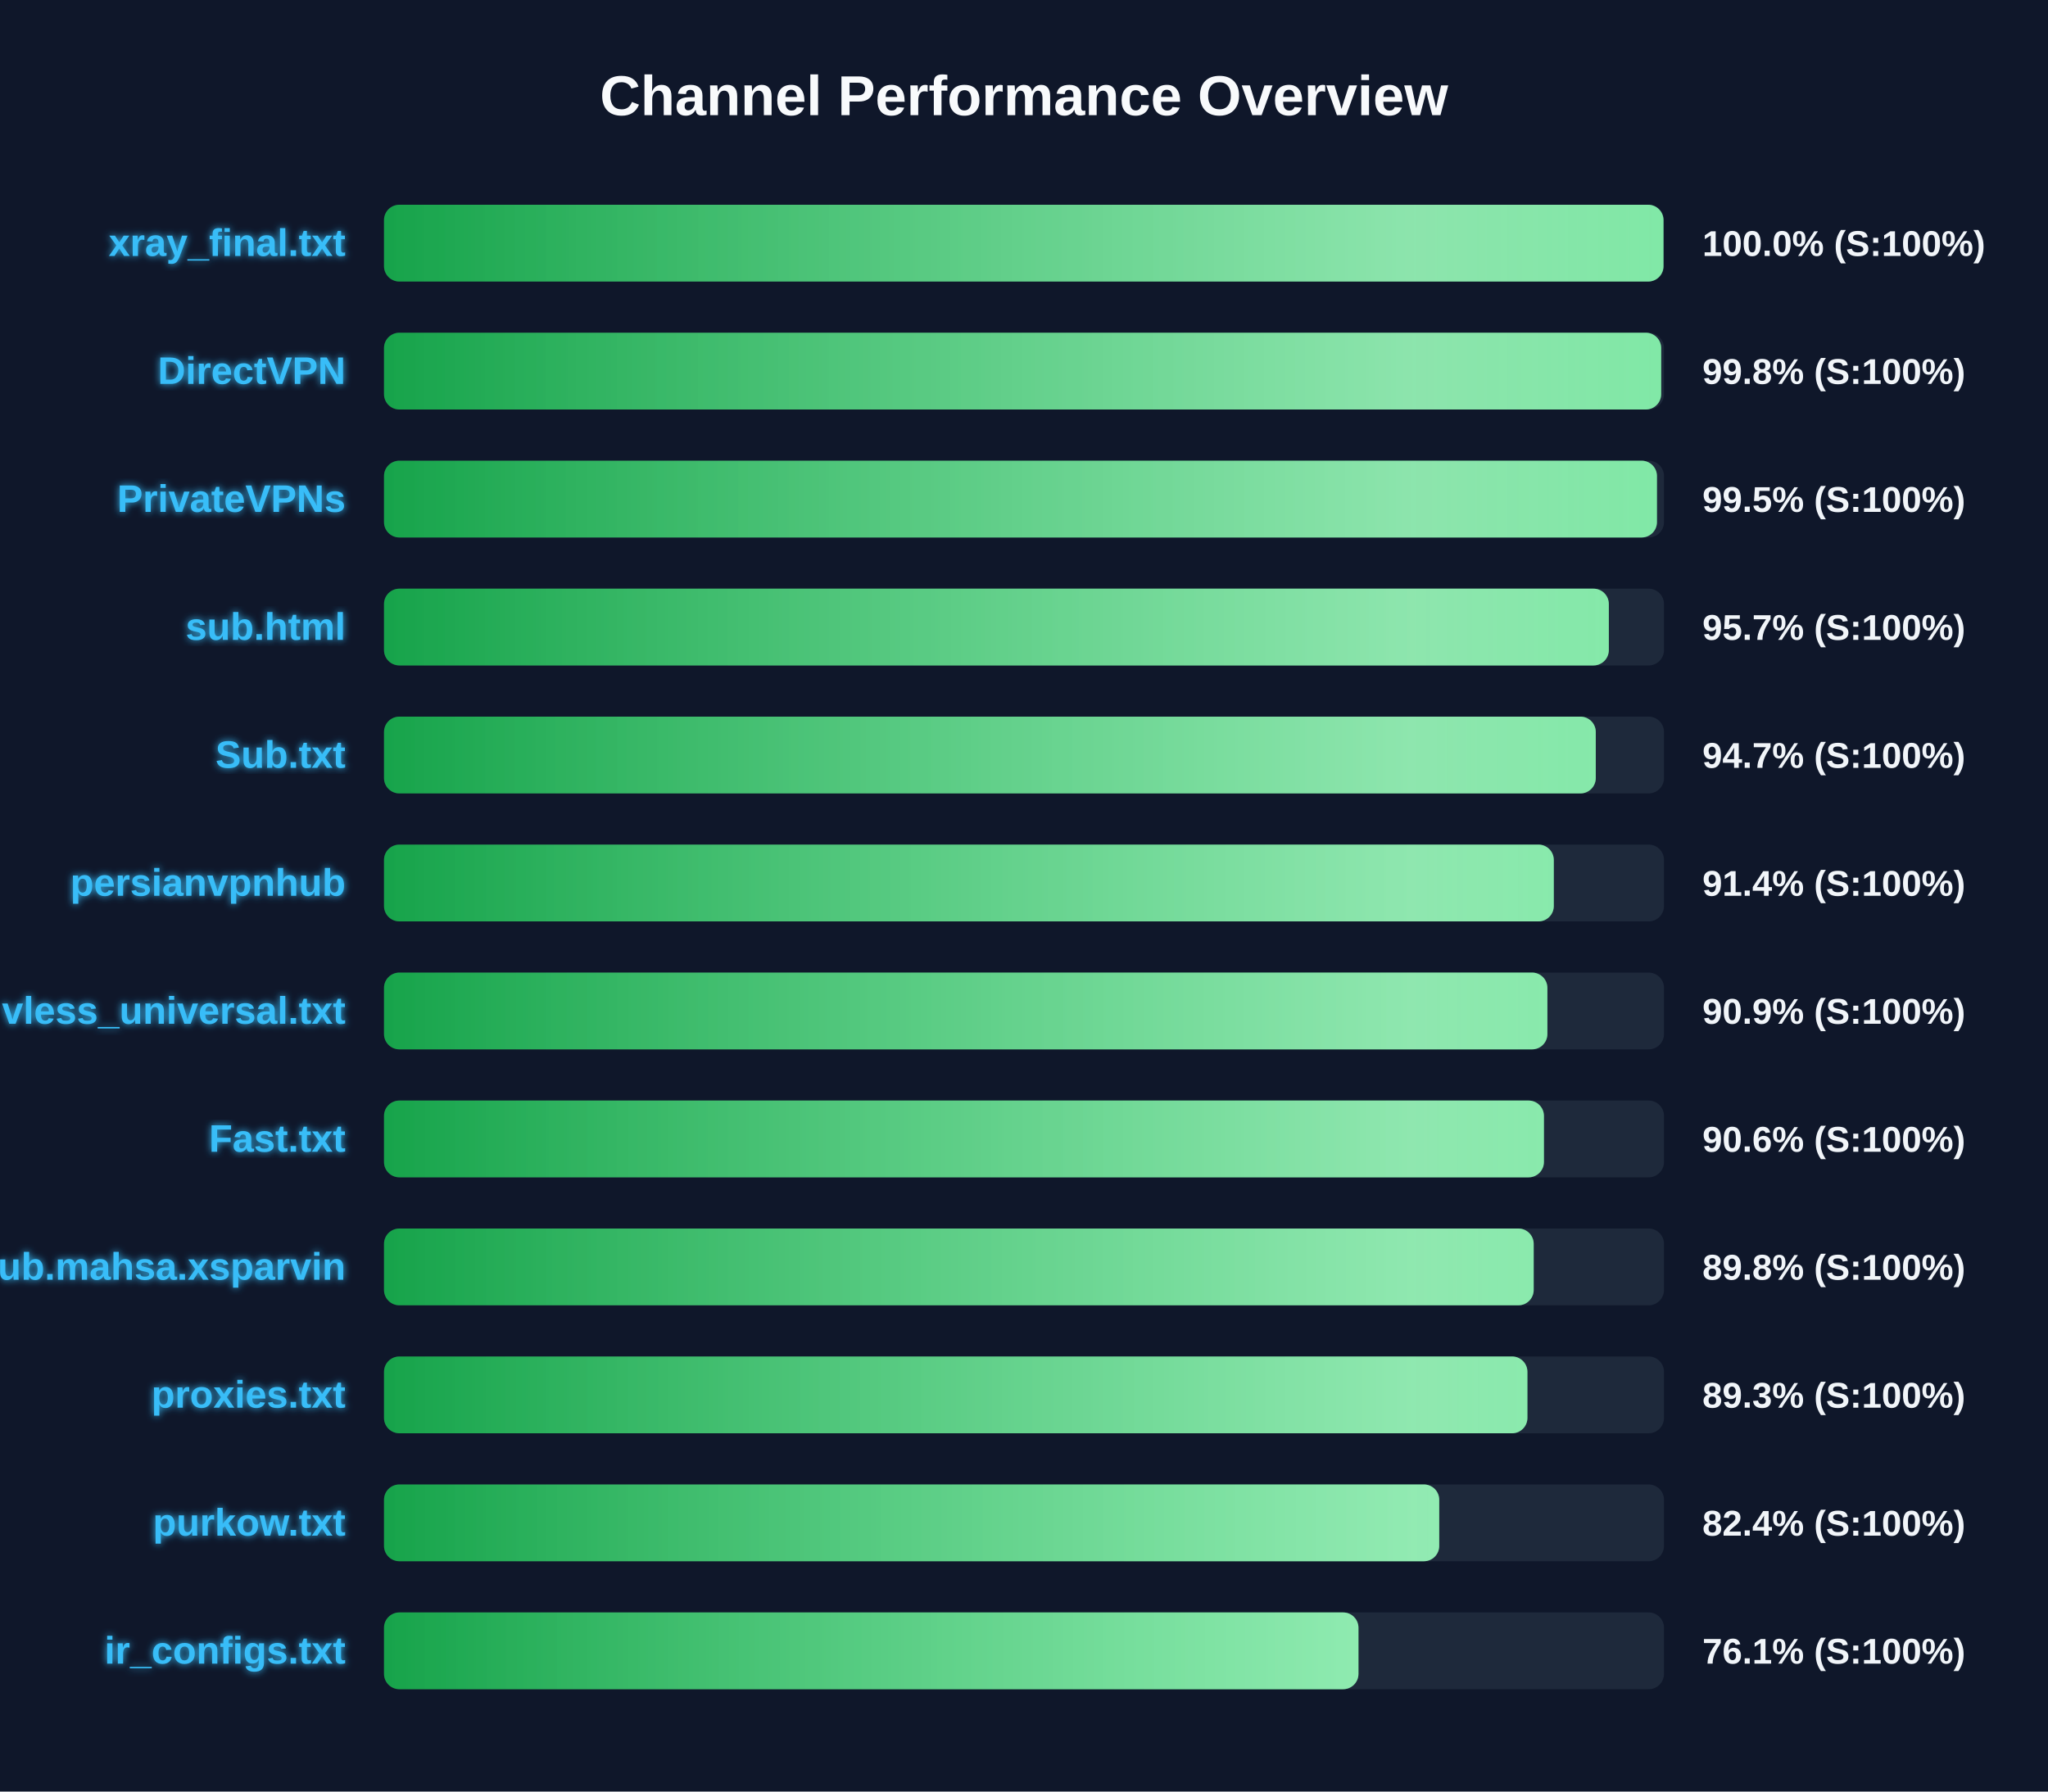
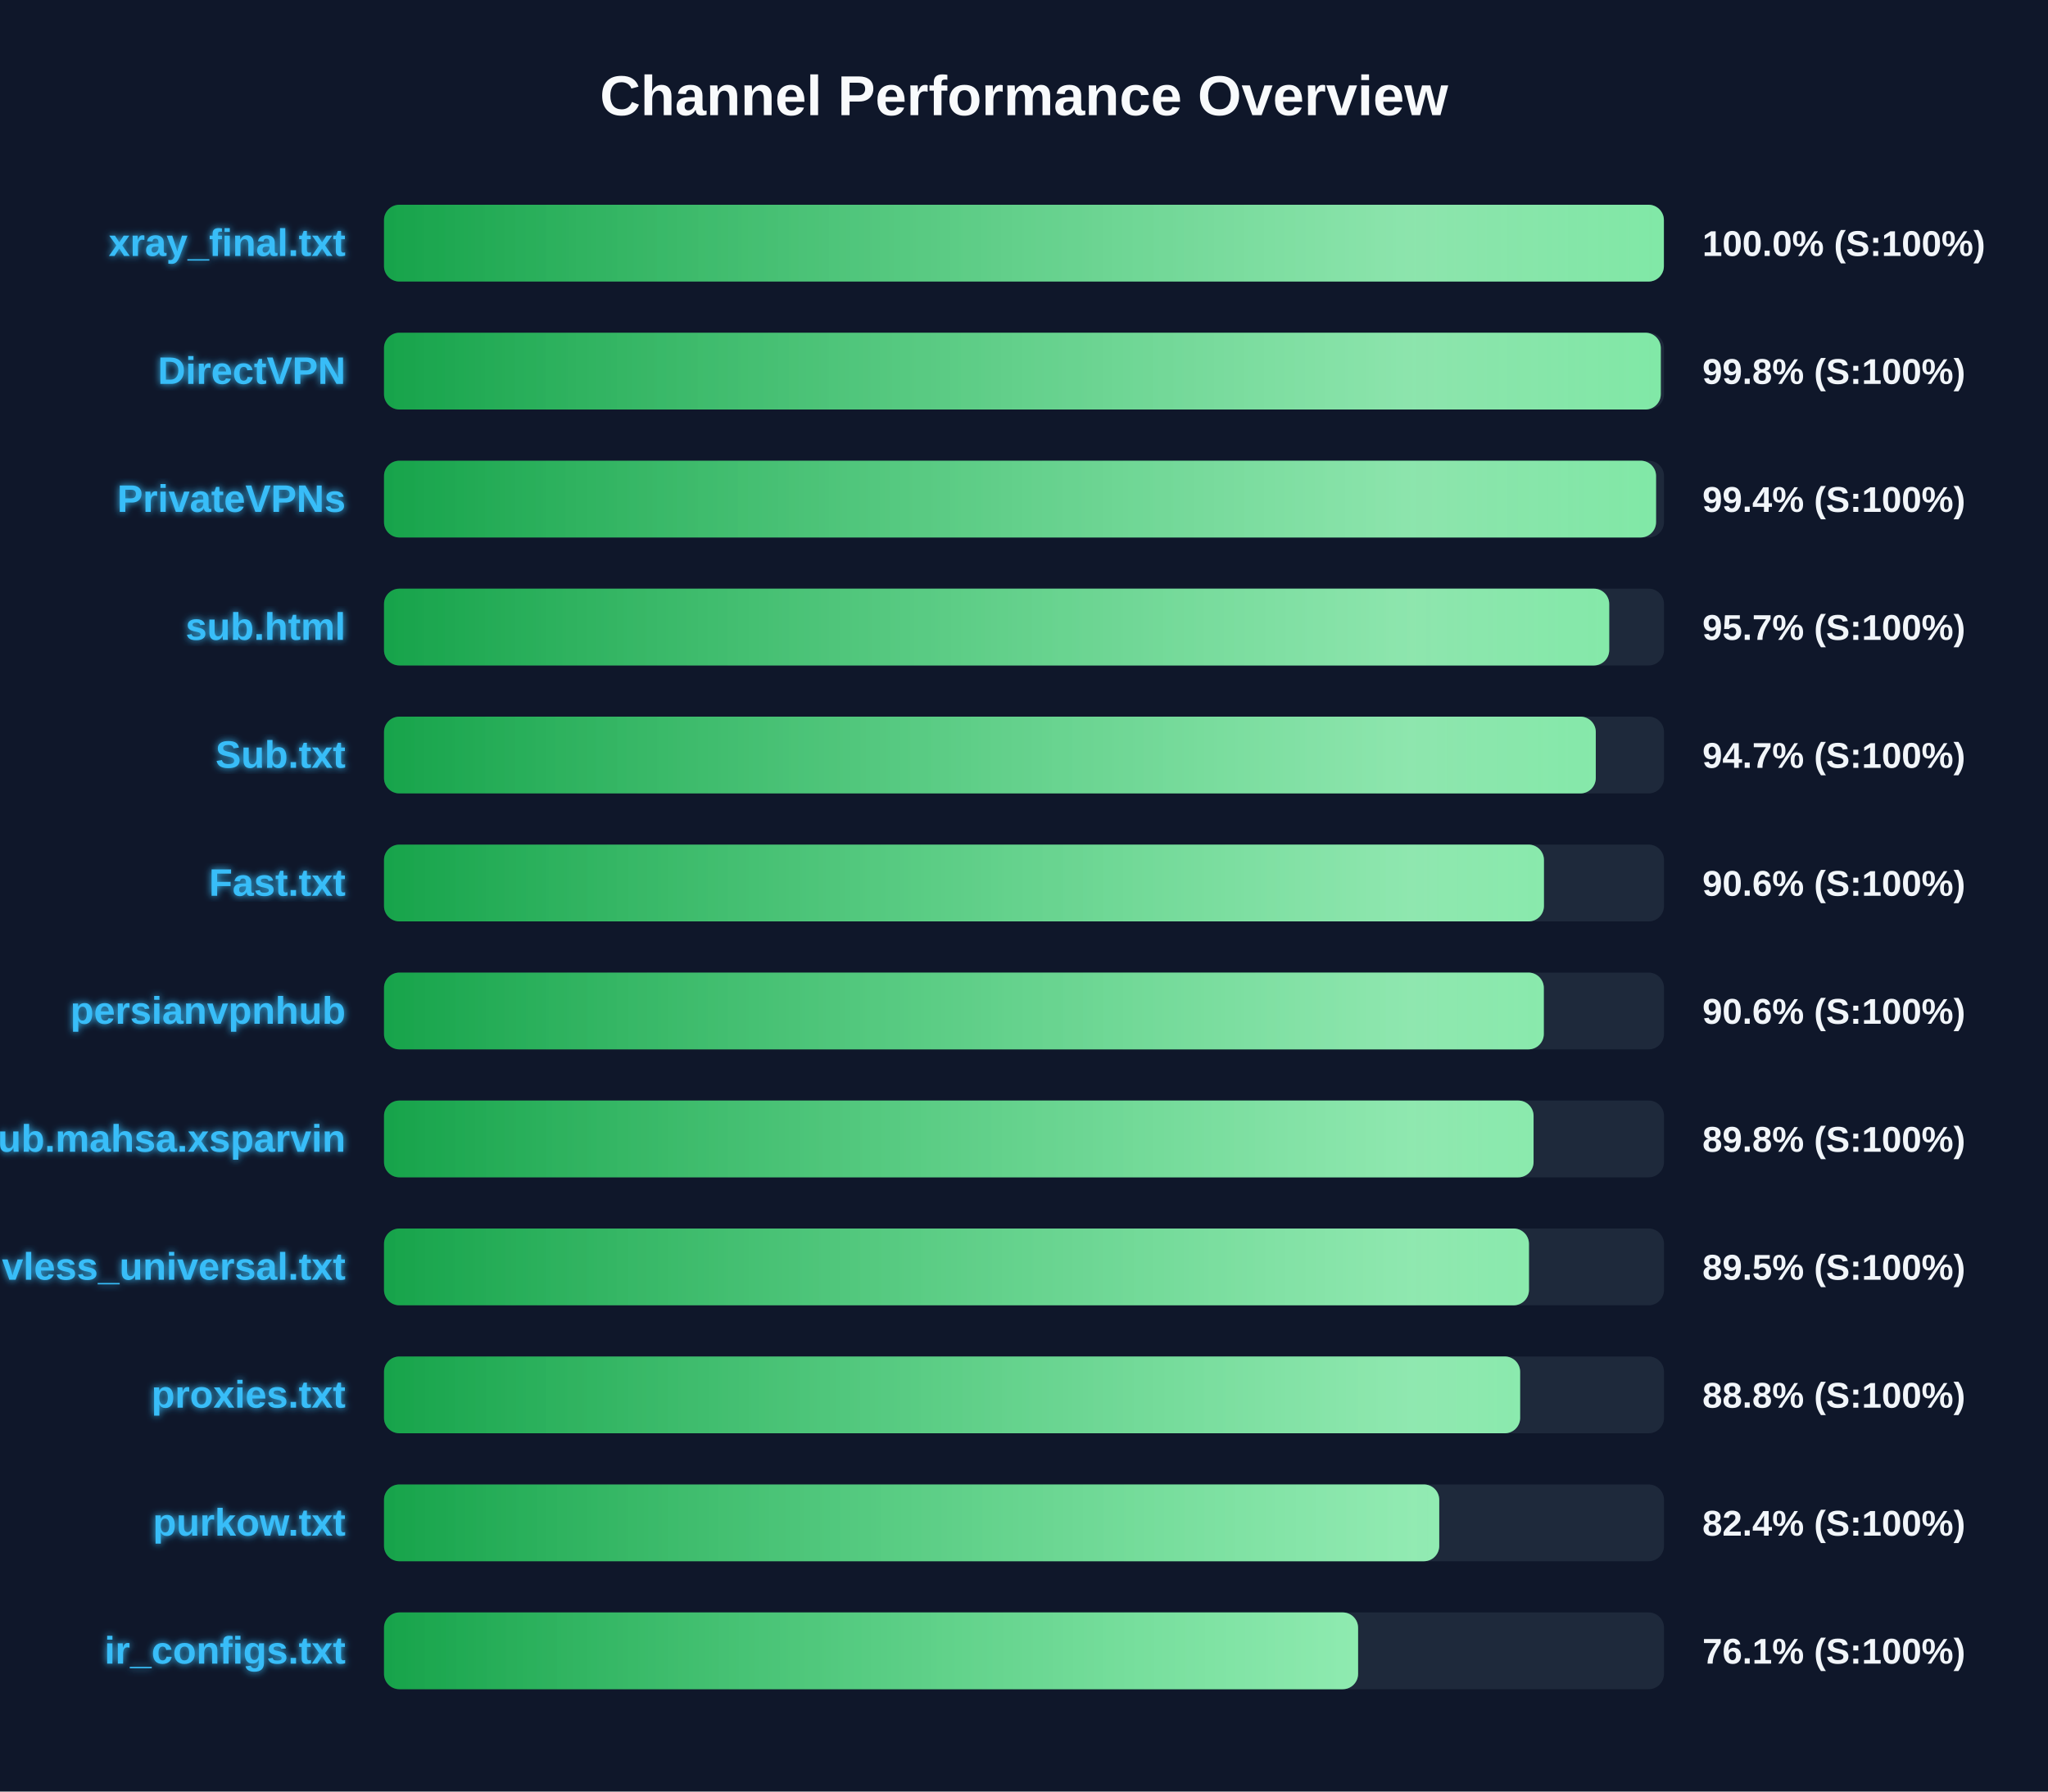
<svg xmlns="http://www.w3.org/2000/svg" width="800" height="700" version="1.1">
  <defs>
    <linearGradient id="grad-green" x1="0%" y1="0%" x2="100%" y2="0%">
      <stop offset="0%" stop-color="#16a34a" />
      <stop offset="100%" stop-color="#4ade80" />
    </linearGradient>
    <linearGradient id="grad-yellow" x1="0%" y1="0%" x2="100%" y2="0%">
      <stop offset="0%" stop-color="#ca8a04" />
      <stop offset="100%" stop-color="#fde047" />
    </linearGradient>
    <linearGradient id="grad-red" x1="0%" y1="0%" x2="100%" y2="0%">
      <stop offset="0%" stop-color="#dc2626" />
      <stop offset="100%" stop-color="#f87171" />
    </linearGradient>
    <linearGradient id="shimmer" x1="0%" y1="0%" x2="100%" y2="0%">
      <stop offset="0%" stop-color="rgba(255,255,255,0)" />
      <stop offset="50%" stop-color="rgba(255,255,255,0.4)" />
      <stop offset="100%" stop-color="rgba(255,255,255,0)" />
    </linearGradient>
    <filter id="glow" x="-20%" y="-20%" width="140%" height="140%">
      <feGaussianBlur stdDeviation="1.5" result="blur" />
      <feComposite in="SourceGraphic" in2="blur" operator="over" />
    </filter>
  </defs>
  <style>
        .bg-rect { fill: #0f172a; }
        .title { font: bold 22px 'Segoe UI', Arial, sans-serif; fill: #f8fafc; }
        .row { font: bold 15px 'Segoe UI', Arial, sans-serif; fill: #38bdf8; filter: url(#glow); }
        .score { font: bold 14px 'Segoe UI', Arial, sans-serif; fill: #f1f5f9; }
        @keyframes shimmer-anim {
            0% { transform: translateX(-100%); }
            100% { transform: translateX(200%); }
        }
        .shimmer-rect {
            animation: shimmer-anim 2.5s infinite linear;
        }
    </style>
  <rect width="100%" height="100%" class="bg-rect" />
  <text x="400" y="45" text-anchor="middle" class="title">Channel Performance Overview</text>
  <rect x="150" y="80" width="500" height="30" fill="#1e293b" rx="6" />
  <clipPath id="clip-0">
-     <rect x="150" y="80" width="499.8" height="30" rx="6" />
+     <rect x="150" y="80" width="499.95" height="30" rx="6" />
  </clipPath>
-   <rect x="150" y="80" width="499.8" height="30" fill="url(#grad-green)" rx="6" />
+   <rect x="150" y="80" width="499.95" height="30" fill="url(#grad-green)" rx="6" />
  <g clip-path="url(#clip-0)">
    <rect x="150" y="80" width="100%" height="30" fill="url(#shimmer)" class="shimmer-rect" />
  </g>
  <text x="135" y="100" text-anchor="end" class="row">xray_final.txt</text>
  <text x="665" y="100" text-anchor="start" class="score">100.0% (S:100%)</text>
  <rect x="150" y="130" width="500" height="30" fill="#1e293b" rx="6" />
  <clipPath id="clip-1">
-     <rect x="150" y="130" width="498.9" height="30" rx="6" />
+     <rect x="150" y="130" width="498.75" height="30" rx="6" />
  </clipPath>
-   <rect x="150" y="130" width="498.9" height="30" fill="url(#grad-green)" rx="6" />
+   <rect x="150" y="130" width="498.75" height="30" fill="url(#grad-green)" rx="6" />
  <g clip-path="url(#clip-1)">
    <rect x="150" y="130" width="100%" height="30" fill="url(#shimmer)" class="shimmer-rect" />
  </g>
  <text x="135" y="150" text-anchor="end" class="row">DirectVPN</text>
  <text x="665" y="150" text-anchor="start" class="score">99.8% (S:100%)</text>
  <rect x="150" y="180" width="500" height="30" fill="#1e293b" rx="6" />
  <clipPath id="clip-2">
-     <rect x="150" y="180" width="497.25" height="30" rx="6" />
+     <rect x="150" y="180" width="496.9" height="30" rx="6" />
  </clipPath>
-   <rect x="150" y="180" width="497.25" height="30" fill="url(#grad-green)" rx="6" />
+   <rect x="150" y="180" width="496.9" height="30" fill="url(#grad-green)" rx="6" />
  <g clip-path="url(#clip-2)">
    <rect x="150" y="180" width="100%" height="30" fill="url(#shimmer)" class="shimmer-rect" />
  </g>
  <text x="135" y="200" text-anchor="end" class="row">PrivateVPNs</text>
-   <text x="665" y="200" text-anchor="start" class="score">99.5% (S:100%)</text>
+   <text x="665" y="200" text-anchor="start" class="score">99.4% (S:100%)</text>
  <rect x="150" y="230" width="500" height="30" fill="#1e293b" rx="6" />
  <clipPath id="clip-3">
-     <rect x="150" y="230" width="478.45" height="30" rx="6" />
+     <rect x="150" y="230" width="478.6" height="30" rx="6" />
  </clipPath>
-   <rect x="150" y="230" width="478.45" height="30" fill="url(#grad-green)" rx="6" />
+   <rect x="150" y="230" width="478.6" height="30" fill="url(#grad-green)" rx="6" />
  <g clip-path="url(#clip-3)">
    <rect x="150" y="230" width="100%" height="30" fill="url(#shimmer)" class="shimmer-rect" />
  </g>
  <text x="135" y="250" text-anchor="end" class="row">sub.html</text>
  <text x="665" y="250" text-anchor="start" class="score">95.7% (S:100%)</text>
  <rect x="150" y="280" width="500" height="30" fill="#1e293b" rx="6" />
  <clipPath id="clip-4">
    <rect x="150" y="280" width="473.35" height="30" rx="6" />
  </clipPath>
  <rect x="150" y="280" width="473.35" height="30" fill="url(#grad-green)" rx="6" />
  <g clip-path="url(#clip-4)">
    <rect x="150" y="280" width="100%" height="30" fill="url(#shimmer)" class="shimmer-rect" />
  </g>
  <text x="135" y="300" text-anchor="end" class="row">Sub.txt</text>
  <text x="665" y="300" text-anchor="start" class="score">94.7% (S:100%)</text>
  <rect x="150" y="330" width="500" height="30" fill="#1e293b" rx="6" />
  <clipPath id="clip-5">
-     <rect x="150" y="330" width="456.95" height="30" rx="6" />
+     <rect x="150" y="330" width="453.1" height="30" rx="6" />
  </clipPath>
-   <rect x="150" y="330" width="456.95" height="30" fill="url(#grad-green)" rx="6" />
+   <rect x="150" y="330" width="453.1" height="30" fill="url(#grad-green)" rx="6" />
  <g clip-path="url(#clip-5)">
    <rect x="150" y="330" width="100%" height="30" fill="url(#shimmer)" class="shimmer-rect" />
  </g>
-   <text x="135" y="350" text-anchor="end" class="row">persianvpnhub</text>
-   <text x="665" y="350" text-anchor="start" class="score">91.4% (S:100%)</text>
+   <text x="135" y="350" text-anchor="end" class="row">Fast.txt</text>
+   <text x="665" y="350" text-anchor="start" class="score">90.6% (S:100%)</text>
  <rect x="150" y="380" width="500" height="30" fill="#1e293b" rx="6" />
  <clipPath id="clip-6">
-     <rect x="150" y="380" width="454.45" height="30" rx="6" />
+     <rect x="150" y="380" width="453.05" height="30" rx="6" />
  </clipPath>
-   <rect x="150" y="380" width="454.45" height="30" fill="url(#grad-green)" rx="6" />
+   <rect x="150" y="380" width="453.05" height="30" fill="url(#grad-green)" rx="6" />
  <g clip-path="url(#clip-6)">
    <rect x="150" y="380" width="100%" height="30" fill="url(#shimmer)" class="shimmer-rect" />
  </g>
-   <text x="135" y="400" text-anchor="end" class="row">vless_universal.txt</text>
-   <text x="665" y="400" text-anchor="start" class="score">90.9% (S:100%)</text>
+   <text x="135" y="400" text-anchor="end" class="row">persianvpnhub</text>
+   <text x="665" y="400" text-anchor="start" class="score">90.6% (S:100%)</text>
  <rect x="150" y="430" width="500" height="30" fill="#1e293b" rx="6" />
  <clipPath id="clip-7">
-     <rect x="150" y="430" width="453.1" height="30" rx="6" />
+     <rect x="150" y="430" width="449.05" height="30" rx="6" />
  </clipPath>
-   <rect x="150" y="430" width="453.1" height="30" fill="url(#grad-green)" rx="6" />
+   <rect x="150" y="430" width="449.05" height="30" fill="url(#grad-green)" rx="6" />
  <g clip-path="url(#clip-7)">
    <rect x="150" y="430" width="100%" height="30" fill="url(#shimmer)" class="shimmer-rect" />
  </g>
-   <text x="135" y="450" text-anchor="end" class="row">Fast.txt</text>
-   <text x="665" y="450" text-anchor="start" class="score">90.6% (S:100%)</text>
+   <text x="135" y="450" text-anchor="end" class="row">Sub.mahsa.xsparvin</text>
+   <text x="665" y="450" text-anchor="start" class="score">89.8% (S:100%)</text>
  <rect x="150" y="480" width="500" height="30" fill="#1e293b" rx="6" />
  <clipPath id="clip-8">
-     <rect x="150" y="480" width="449.1" height="30" rx="6" />
+     <rect x="150" y="480" width="447.25" height="30" rx="6" />
  </clipPath>
-   <rect x="150" y="480" width="449.1" height="30" fill="url(#grad-green)" rx="6" />
+   <rect x="150" y="480" width="447.25" height="30" fill="url(#grad-green)" rx="6" />
  <g clip-path="url(#clip-8)">
    <rect x="150" y="480" width="100%" height="30" fill="url(#shimmer)" class="shimmer-rect" />
  </g>
-   <text x="135" y="500" text-anchor="end" class="row">Sub.mahsa.xsparvin</text>
-   <text x="665" y="500" text-anchor="start" class="score">89.8% (S:100%)</text>
+   <text x="135" y="500" text-anchor="end" class="row">vless_universal.txt</text>
+   <text x="665" y="500" text-anchor="start" class="score">89.5% (S:100%)</text>
  <rect x="150" y="530" width="500" height="30" fill="#1e293b" rx="6" />
  <clipPath id="clip-9">
-     <rect x="150" y="530" width="446.65" height="30" rx="6" />
+     <rect x="150" y="530" width="443.8" height="30" rx="6" />
  </clipPath>
-   <rect x="150" y="530" width="446.65" height="30" fill="url(#grad-green)" rx="6" />
+   <rect x="150" y="530" width="443.8" height="30" fill="url(#grad-green)" rx="6" />
  <g clip-path="url(#clip-9)">
    <rect x="150" y="530" width="100%" height="30" fill="url(#shimmer)" class="shimmer-rect" />
  </g>
  <text x="135" y="550" text-anchor="end" class="row">proxies.txt</text>
-   <text x="665" y="550" text-anchor="start" class="score">89.3% (S:100%)</text>
+   <text x="665" y="550" text-anchor="start" class="score">88.8% (S:100%)</text>
  <rect x="150" y="580" width="500" height="30" fill="#1e293b" rx="6" />
  <clipPath id="clip-10">
    <rect x="150" y="580" width="412.2" height="30" rx="6" />
  </clipPath>
  <rect x="150" y="580" width="412.2" height="30" fill="url(#grad-green)" rx="6" />
  <g clip-path="url(#clip-10)">
    <rect x="150" y="580" width="100%" height="30" fill="url(#shimmer)" class="shimmer-rect" />
  </g>
  <text x="135" y="600" text-anchor="end" class="row">purkow.txt</text>
  <text x="665" y="600" text-anchor="start" class="score">82.4% (S:100%)</text>
  <rect x="150" y="630" width="500" height="30" fill="#1e293b" rx="6" />
  <clipPath id="clip-11">
-     <rect x="150" y="630" width="380.65" height="30" rx="6" />
+     <rect x="150" y="630" width="380.5" height="30" rx="6" />
  </clipPath>
-   <rect x="150" y="630" width="380.65" height="30" fill="url(#grad-green)" rx="6" />
+   <rect x="150" y="630" width="380.5" height="30" fill="url(#grad-green)" rx="6" />
  <g clip-path="url(#clip-11)">
    <rect x="150" y="630" width="100%" height="30" fill="url(#shimmer)" class="shimmer-rect" />
  </g>
  <text x="135" y="650" text-anchor="end" class="row">ir_configs.txt</text>
  <text x="665" y="650" text-anchor="start" class="score">76.1% (S:100%)</text>
</svg>
